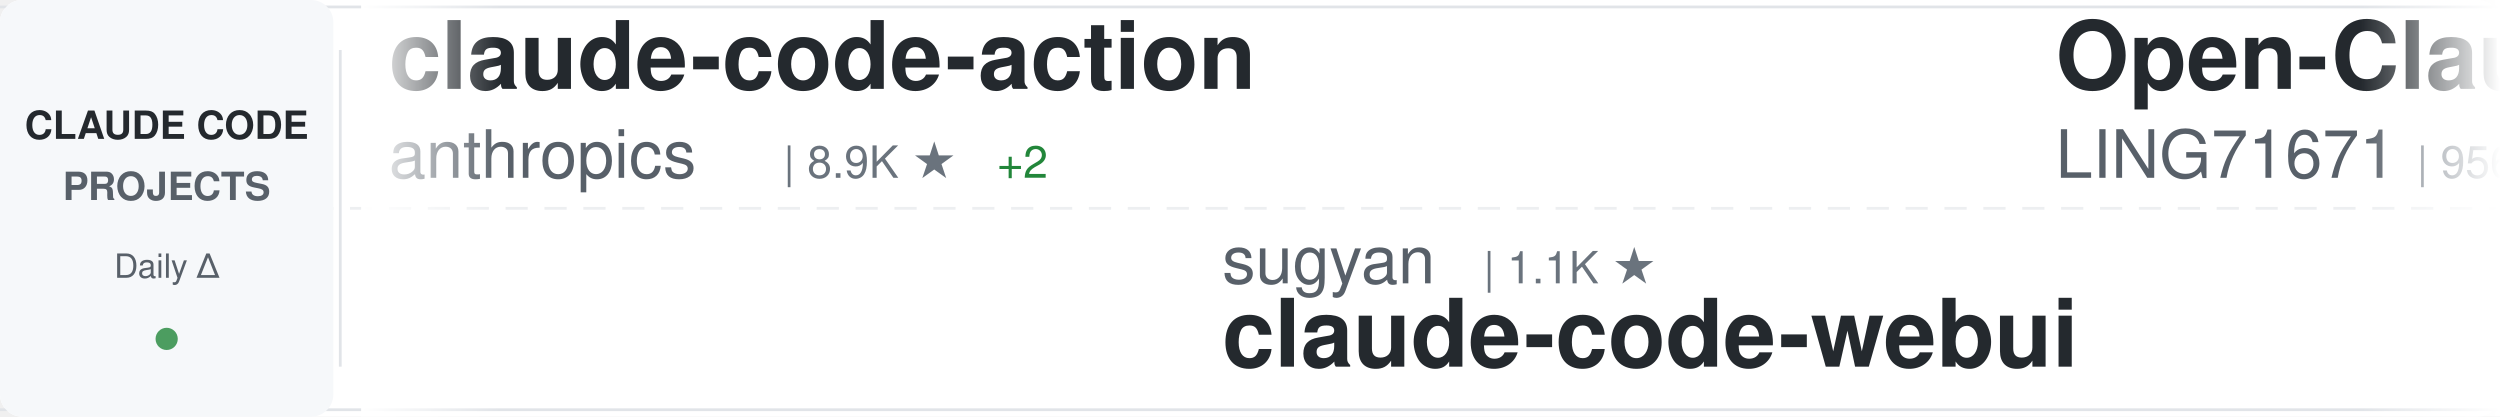
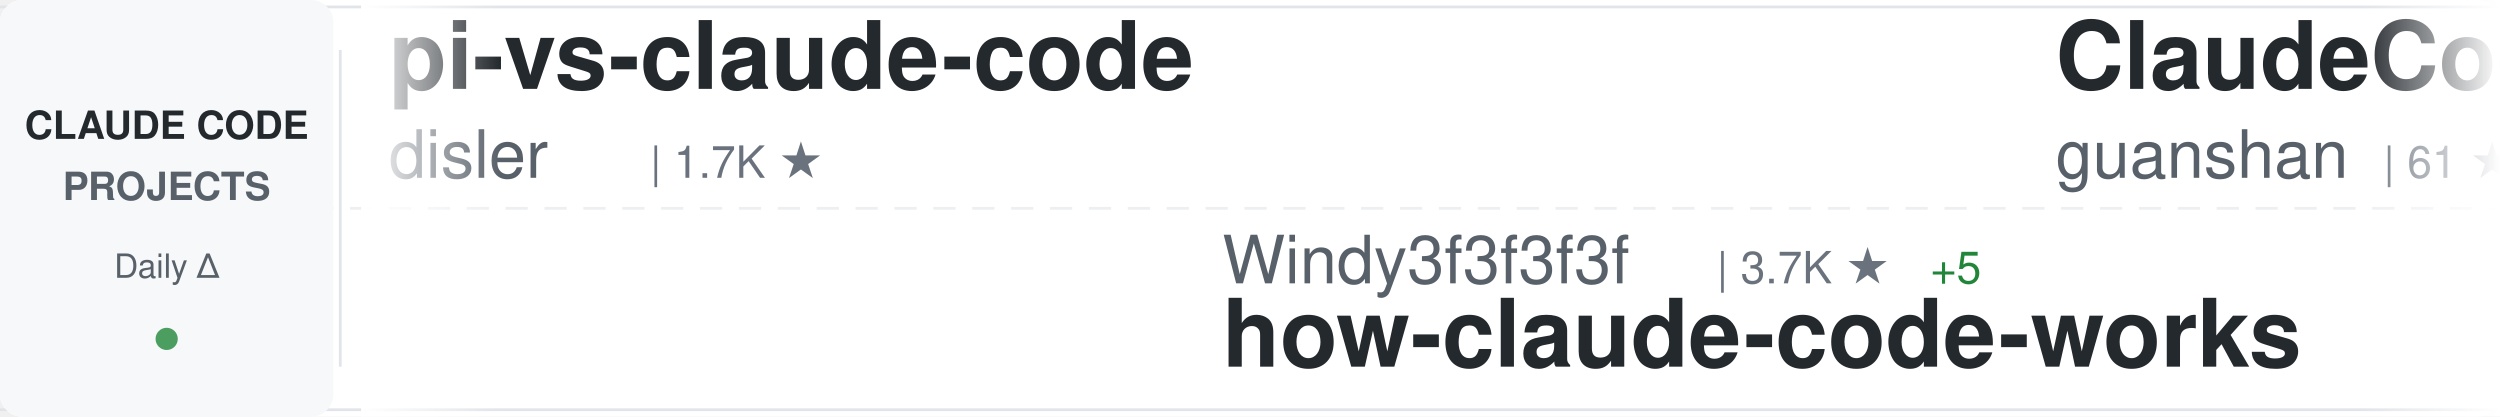
<svg xmlns="http://www.w3.org/2000/svg" width="900" height="150">
  <defs>
    <linearGradient id="awesomeLeftFade" x1="0%" y1="0%" x2="100%" y2="0%">
      <stop offset="0%" style="stop-color:#ffffff;stop-opacity:1" />
      <stop offset="100%" style="stop-color:#ffffff;stop-opacity:0" />
    </linearGradient>
    <linearGradient id="awesomeRightFade" x1="0%" y1="0%" x2="100%" y2="0%">
      <stop offset="0%" style="stop-color:#ffffff;stop-opacity:0" />
      <stop offset="100%" style="stop-color:#ffffff;stop-opacity:1" />
    </linearGradient>
  </defs>
  <rect width="900" height="150" fill="#ffffff" rx="8" />
  <rect x="0" y="2" width="900" height="1" fill="#e1e4e8" />
  <rect x="0" y="147" width="900" height="1" fill="#e1e4e8" />
  <line x1="0" y1="75" x2="900" y2="75" stroke="#e1e4e8" stroke-width="1" stroke-dasharray="8 6" opacity="0.6" />
  <rect x="0" y="0" width="120" height="150" fill="#f6f8fa" rx="8" />
  <text x="60" y="50" font-family="-apple-system, BlinkMacSystemFont, 'Segoe UI', Helvetica, Arial, sans-serif" font-size="14" font-weight="600" fill="#24292e" text-anchor="middle">CLAUDE CODE</text>
  <text x="60" y="72" font-family="-apple-system, BlinkMacSystemFont, 'Segoe UI', Helvetica, Arial, sans-serif" font-size="14" font-weight="600" fill="#586069" text-anchor="middle">PROJECTS</text>
  <text x="60" y="100" font-family="-apple-system, BlinkMacSystemFont, 'Segoe UI', Helvetica, Arial, sans-serif" font-size="12" font-weight="500" fill="#586069" text-anchor="middle">Daily Δ</text>
  <circle cx="60" cy="122" r="4" fill="#22863a" opacity="0.8" />
  <rect x="122" y="18" width="1" height="114" fill="#e1e4e8" />
  <clipPath id="awesomeTickerClip">
    <rect x="130" y="0" width="770" height="150" />
  </clipPath>
  <g clip-path="url(#awesomeTickerClip)">
    <g id="awesomeTickerItems">
      <animateTransform attributeName="transform" attributeType="XML" type="translate" from="0 0" to="-3000 0" dur="54s" repeatCount="indefinite" />
      <g transform="translate(0, 0)">
-         <text x="140" y="32" font-family="-apple-system, BlinkMacSystemFont, 'Segoe UI', Helvetica, Arial, sans-serif" font-size="34" font-weight="600" fill="#24292e">claude-code-action</text>
-         <text x="140" y="64" font-family="-apple-system, BlinkMacSystemFont, 'Segoe UI', Helvetica, Arial, sans-serif" font-size="24" font-weight="400" fill="#586069">anthropics</text>
-         <text x="282" y="64" font-family="-apple-system, BlinkMacSystemFont, 'Segoe UI', Helvetica, Arial, sans-serif" font-size="16" font-weight="500" fill="#6a737d">| 8.9K ★</text>
-         <text x="359" y="64" font-family="-apple-system, BlinkMacSystemFont, 'Segoe UI', Helvetica, Arial, sans-serif" font-size="16" font-weight="500" fill="#22863a"> +2</text>
+         <text x="140" y="32" font-family="-apple-system, BlinkMacSystemFont, 'Segoe UI', Helvetica, Arial, sans-serif" font-size="34" font-weight="600" fill="#24292e">pi-vs-claude-code</text>
+         <text x="140" y="64" font-family="-apple-system, BlinkMacSystemFont, 'Segoe UI', Helvetica, Arial, sans-serif" font-size="24" font-weight="400" fill="#586069">disler</text>
+         <text x="234" y="64" font-family="-apple-system, BlinkMacSystemFont, 'Segoe UI', Helvetica, Arial, sans-serif" font-size="16" font-weight="500" fill="#6a737d">| 1.7K ★</text>
      </g>
      <g transform="translate(300, 0)">
-         <text x="140" y="102" font-family="-apple-system, BlinkMacSystemFont, 'Segoe UI', Helvetica, Arial, sans-serif" font-size="24" font-weight="400" fill="#586069">sugyan</text>
-         <text x="234" y="102" font-family="-apple-system, BlinkMacSystemFont, 'Segoe UI', Helvetica, Arial, sans-serif" font-size="16" font-weight="500" fill="#6a737d">| 1.1K ★</text>
-         <text x="140" y="132" font-family="-apple-system, BlinkMacSystemFont, 'Segoe UI', Helvetica, Arial, sans-serif" font-size="34" font-weight="600" fill="#24292e">claude-code-webui</text>
+         <text x="140" y="102" font-family="-apple-system, BlinkMacSystemFont, 'Segoe UI', Helvetica, Arial, sans-serif" font-size="24" font-weight="400" fill="#586069">Windy3f3f3f3f</text>
+         <text x="318" y="102" font-family="-apple-system, BlinkMacSystemFont, 'Segoe UI', Helvetica, Arial, sans-serif" font-size="16" font-weight="500" fill="#6a737d">| 3.7K ★</text>
+         <text x="395" y="102" font-family="-apple-system, BlinkMacSystemFont, 'Segoe UI', Helvetica, Arial, sans-serif" font-size="16" font-weight="500" fill="#22863a"> +5</text>
+         <text x="140" y="132" font-family="-apple-system, BlinkMacSystemFont, 'Segoe UI', Helvetica, Arial, sans-serif" font-size="34" font-weight="600" fill="#24292e">how-claude-code-works</text>
      </g>
      <g transform="translate(600, 0)">
-         <text x="140" y="32" font-family="-apple-system, BlinkMacSystemFont, 'Segoe UI', Helvetica, Arial, sans-serif" font-size="34" font-weight="600" fill="#24292e">Open-ClaudeCode</text>
-         <text x="140" y="64" font-family="-apple-system, BlinkMacSystemFont, 'Segoe UI', Helvetica, Arial, sans-serif" font-size="24" font-weight="400" fill="#586069">LING71671</text>
-         <text x="270" y="64" font-family="-apple-system, BlinkMacSystemFont, 'Segoe UI', Helvetica, Arial, sans-serif" font-size="16" font-weight="500" fill="#6a737d">| 956 ★</text>
+         <text x="140" y="32" font-family="-apple-system, BlinkMacSystemFont, 'Segoe UI', Helvetica, Arial, sans-serif" font-size="34" font-weight="600" fill="#24292e">ClaudeCode</text>
+         <text x="140" y="64" font-family="-apple-system, BlinkMacSystemFont, 'Segoe UI', Helvetica, Arial, sans-serif" font-size="24" font-weight="400" fill="#586069">guanshan</text>
+         <text x="258" y="64" font-family="-apple-system, BlinkMacSystemFont, 'Segoe UI', Helvetica, Arial, sans-serif" font-size="16" font-weight="500" fill="#6a737d">| 61 ★</text>
      </g>
      <g transform="translate(900, 0)">
-         <text x="140" y="102" font-family="-apple-system, BlinkMacSystemFont, 'Segoe UI', Helvetica, Arial, sans-serif" font-size="24" font-weight="400" fill="#586069">VoltAgent</text>
-         <text x="270" y="102" font-family="-apple-system, BlinkMacSystemFont, 'Segoe UI', Helvetica, Arial, sans-serif" font-size="16" font-weight="500" fill="#6a737d">| 25.2K ★</text>
-         <text x="356" y="102" font-family="-apple-system, BlinkMacSystemFont, 'Segoe UI', Helvetica, Arial, sans-serif" font-size="16" font-weight="500" fill="#22863a"> +3</text>
-         <text x="140" y="132" font-family="-apple-system, BlinkMacSystemFont, 'Segoe UI', Helvetica, Arial, sans-serif" font-size="34" font-weight="600" fill="#24292e">awesome-claude-code-suba...</text>
+         <text x="140" y="102" font-family="-apple-system, BlinkMacSystemFont, 'Segoe UI', Helvetica, Arial, sans-serif" font-size="24" font-weight="400" fill="#586069">kodu-ai</text>
+         <text x="246" y="102" font-family="-apple-system, BlinkMacSystemFont, 'Segoe UI', Helvetica, Arial, sans-serif" font-size="16" font-weight="500" fill="#6a737d">| 5.2K ★</text>
+         <text x="323" y="102" font-family="-apple-system, BlinkMacSystemFont, 'Segoe UI', Helvetica, Arial, sans-serif" font-size="16" font-weight="500" fill="#cb2431"> -1</text>
+         <text x="140" y="132" font-family="-apple-system, BlinkMacSystemFont, 'Segoe UI', Helvetica, Arial, sans-serif" font-size="34" font-weight="600" fill="#24292e">claude-coder</text>
      </g>
      <g transform="translate(1200, 0)">
-         <text x="140" y="32" font-family="-apple-system, BlinkMacSystemFont, 'Segoe UI', Helvetica, Arial, sans-serif" font-size="34" font-weight="600" fill="#24292e">Auto-claude-code-researc...</text>
-         <text x="140" y="64" font-family="-apple-system, BlinkMacSystemFont, 'Segoe UI', Helvetica, Arial, sans-serif" font-size="24" font-weight="400" fill="#586069">wanshuiyin</text>
-         <text x="282" y="64" font-family="-apple-system, BlinkMacSystemFont, 'Segoe UI', Helvetica, Arial, sans-serif" font-size="16" font-weight="500" fill="#6a737d">| 16.4K ★</text>
-         <text x="368" y="64" font-family="-apple-system, BlinkMacSystemFont, 'Segoe UI', Helvetica, Arial, sans-serif" font-size="16" font-weight="500" fill="#22863a"> +7</text>
+         <text x="140" y="32" font-family="-apple-system, BlinkMacSystemFont, 'Segoe UI', Helvetica, Arial, sans-serif" font-size="34" font-weight="600" fill="#24292e">andrej-karpathy-skills</text>
+         <text x="140" y="64" font-family="-apple-system, BlinkMacSystemFont, 'Segoe UI', Helvetica, Arial, sans-serif" font-size="24" font-weight="400" fill="#586069">multica-ai</text>
+         <text x="282" y="64" font-family="-apple-system, BlinkMacSystemFont, 'Segoe UI', Helvetica, Arial, sans-serif" font-size="16" font-weight="500" fill="#6a737d">| 214.4K ★</text>
+         <text x="377" y="64" font-family="-apple-system, BlinkMacSystemFont, 'Segoe UI', Helvetica, Arial, sans-serif" font-size="16" font-weight="500" fill="#22863a"> +76</text>
      </g>
      <g transform="translate(1500, 0)">
-         <text x="140" y="102" font-family="-apple-system, BlinkMacSystemFont, 'Segoe UI', Helvetica, Arial, sans-serif" font-size="24" font-weight="400" fill="#586069">affaan-m</text>
-         <text x="258" y="102" font-family="-apple-system, BlinkMacSystemFont, 'Segoe UI', Helvetica, Arial, sans-serif" font-size="16" font-weight="500" fill="#6a737d">| 263.8K ★</text>
-         <text x="353" y="102" font-family="-apple-system, BlinkMacSystemFont, 'Segoe UI', Helvetica, Arial, sans-serif" font-size="16" font-weight="500" fill="#22863a"> +260</text>
-         <text x="140" y="132" font-family="-apple-system, BlinkMacSystemFont, 'Segoe UI', Helvetica, Arial, sans-serif" font-size="34" font-weight="600" fill="#24292e">ECC</text>
+         <text x="140" y="102" font-family="-apple-system, BlinkMacSystemFont, 'Segoe UI', Helvetica, Arial, sans-serif" font-size="24" font-weight="400" fill="#586069">edmund-io</text>
+         <text x="270" y="102" font-family="-apple-system, BlinkMacSystemFont, 'Segoe UI', Helvetica, Arial, sans-serif" font-size="16" font-weight="500" fill="#6a737d">| 1.5K ★</text>
+         <text x="140" y="132" font-family="-apple-system, BlinkMacSystemFont, 'Segoe UI', Helvetica, Arial, sans-serif" font-size="34" font-weight="600" fill="#24292e">edmunds-claude-code</text>
      </g>
      <g transform="translate(1800, 0)">
-         <text x="140" y="32" font-family="-apple-system, BlinkMacSystemFont, 'Segoe UI', Helvetica, Arial, sans-serif" font-size="34" font-weight="600" fill="#24292e">claude-code-proxy</text>
-         <text x="140" y="64" font-family="-apple-system, BlinkMacSystemFont, 'Segoe UI', Helvetica, Arial, sans-serif" font-size="24" font-weight="400" fill="#586069">1rgs</text>
-         <text x="210" y="64" font-family="-apple-system, BlinkMacSystemFont, 'Segoe UI', Helvetica, Arial, sans-serif" font-size="16" font-weight="500" fill="#6a737d">| 3.8K ★</text>
+         <text x="140" y="32" font-family="-apple-system, BlinkMacSystemFont, 'Segoe UI', Helvetica, Arial, sans-serif" font-size="34" font-weight="600" fill="#24292e">claude-code-base-action</text>
+         <text x="140" y="64" font-family="-apple-system, BlinkMacSystemFont, 'Segoe UI', Helvetica, Arial, sans-serif" font-size="24" font-weight="400" fill="#586069">anthropics</text>
+         <text x="282" y="64" font-family="-apple-system, BlinkMacSystemFont, 'Segoe UI', Helvetica, Arial, sans-serif" font-size="16" font-weight="500" fill="#6a737d">| 986 ★</text>
      </g>
      <g transform="translate(2100, 0)">
-         <text x="140" y="102" font-family="-apple-system, BlinkMacSystemFont, 'Segoe UI', Helvetica, Arial, sans-serif" font-size="24" font-weight="400" fill="#586069">Windy3f3f3f3f</text>
-         <text x="318" y="102" font-family="-apple-system, BlinkMacSystemFont, 'Segoe UI', Helvetica, Arial, sans-serif" font-size="16" font-weight="500" fill="#6a737d">| 3.7K ★</text>
-         <text x="395" y="102" font-family="-apple-system, BlinkMacSystemFont, 'Segoe UI', Helvetica, Arial, sans-serif" font-size="16" font-weight="500" fill="#22863a"> +1</text>
-         <text x="140" y="132" font-family="-apple-system, BlinkMacSystemFont, 'Segoe UI', Helvetica, Arial, sans-serif" font-size="34" font-weight="600" fill="#24292e">how-claude-code-works</text>
+         <text x="140" y="102" font-family="-apple-system, BlinkMacSystemFont, 'Segoe UI', Helvetica, Arial, sans-serif" font-size="24" font-weight="400" fill="#586069">feiskyer</text>
+         <text x="258" y="102" font-family="-apple-system, BlinkMacSystemFont, 'Segoe UI', Helvetica, Arial, sans-serif" font-size="16" font-weight="500" fill="#6a737d">| 1.7K ★</text>
+         <text x="140" y="132" font-family="-apple-system, BlinkMacSystemFont, 'Segoe UI', Helvetica, Arial, sans-serif" font-size="34" font-weight="600" fill="#24292e">claude-code-settings</text>
      </g>
      <g transform="translate(2400, 0)">
        <text x="140" y="32" font-family="-apple-system, BlinkMacSystemFont, 'Segoe UI', Helvetica, Arial, sans-serif" font-size="34" font-weight="600" fill="#24292e">claude-code</text>
-         <text x="140" y="64" font-family="-apple-system, BlinkMacSystemFont, 'Segoe UI', Helvetica, Arial, sans-serif" font-size="24" font-weight="400" fill="#586069">lowcortisolprogrammer</text>
-         <text x="414" y="64" font-family="-apple-system, BlinkMacSystemFont, 'Segoe UI', Helvetica, Arial, sans-serif" font-size="16" font-weight="500" fill="#6a737d">| 171 ★</text>
+         <text x="140" y="64" font-family="-apple-system, BlinkMacSystemFont, 'Segoe UI', Helvetica, Arial, sans-serif" font-size="24" font-weight="400" fill="#586069">Onewon</text>
+         <text x="234" y="64" font-family="-apple-system, BlinkMacSystemFont, 'Segoe UI', Helvetica, Arial, sans-serif" font-size="16" font-weight="500" fill="#6a737d">| 182 ★</text>
      </g>
      <g transform="translate(2700, 0)">
-         <text x="140" y="102" font-family="-apple-system, BlinkMacSystemFont, 'Segoe UI', Helvetica, Arial, sans-serif" font-size="24" font-weight="400" fill="#586069">VILA-Lab</text>
-         <text x="258" y="102" font-family="-apple-system, BlinkMacSystemFont, 'Segoe UI', Helvetica, Arial, sans-serif" font-size="16" font-weight="500" fill="#6a737d">| 2.1K ★</text>
-         <text x="140" y="132" font-family="-apple-system, BlinkMacSystemFont, 'Segoe UI', Helvetica, Arial, sans-serif" font-size="34" font-weight="600" fill="#24292e">Dive-into-Claude-Code</text>
+         <text x="140" y="102" font-family="-apple-system, BlinkMacSystemFont, 'Segoe UI', Helvetica, Arial, sans-serif" font-size="24" font-weight="400" fill="#586069">ykdojo</text>
+         <text x="234" y="102" font-family="-apple-system, BlinkMacSystemFont, 'Segoe UI', Helvetica, Arial, sans-serif" font-size="16" font-weight="500" fill="#6a737d">| 10.1K ★</text>
+         <text x="320" y="102" font-family="-apple-system, BlinkMacSystemFont, 'Segoe UI', Helvetica, Arial, sans-serif" font-size="16" font-weight="500" fill="#cb2431"> -1</text>
+         <text x="140" y="132" font-family="-apple-system, BlinkMacSystemFont, 'Segoe UI', Helvetica, Arial, sans-serif" font-size="34" font-weight="600" fill="#24292e">claude-code-tips</text>
      </g>
      <g transform="translate(3000, 0)">
-         <text x="140" y="32" font-family="-apple-system, BlinkMacSystemFont, 'Segoe UI', Helvetica, Arial, sans-serif" font-size="34" font-weight="600" fill="#24292e">claude-code-action</text>
-         <text x="140" y="64" font-family="-apple-system, BlinkMacSystemFont, 'Segoe UI', Helvetica, Arial, sans-serif" font-size="24" font-weight="400" fill="#586069">anthropics</text>
-         <text x="282" y="64" font-family="-apple-system, BlinkMacSystemFont, 'Segoe UI', Helvetica, Arial, sans-serif" font-size="16" font-weight="500" fill="#6a737d">| 8.9K ★</text>
-         <text x="359" y="64" font-family="-apple-system, BlinkMacSystemFont, 'Segoe UI', Helvetica, Arial, sans-serif" font-size="16" font-weight="500" fill="#22863a"> +2</text>
+         <text x="140" y="32" font-family="-apple-system, BlinkMacSystemFont, 'Segoe UI', Helvetica, Arial, sans-serif" font-size="34" font-weight="600" fill="#24292e">pi-vs-claude-code</text>
+         <text x="140" y="64" font-family="-apple-system, BlinkMacSystemFont, 'Segoe UI', Helvetica, Arial, sans-serif" font-size="24" font-weight="400" fill="#586069">disler</text>
+         <text x="234" y="64" font-family="-apple-system, BlinkMacSystemFont, 'Segoe UI', Helvetica, Arial, sans-serif" font-size="16" font-weight="500" fill="#6a737d">| 1.7K ★</text>
      </g>
      <g transform="translate(3300, 0)">
-         <text x="140" y="102" font-family="-apple-system, BlinkMacSystemFont, 'Segoe UI', Helvetica, Arial, sans-serif" font-size="24" font-weight="400" fill="#586069">sugyan</text>
-         <text x="234" y="102" font-family="-apple-system, BlinkMacSystemFont, 'Segoe UI', Helvetica, Arial, sans-serif" font-size="16" font-weight="500" fill="#6a737d">| 1.1K ★</text>
-         <text x="140" y="132" font-family="-apple-system, BlinkMacSystemFont, 'Segoe UI', Helvetica, Arial, sans-serif" font-size="34" font-weight="600" fill="#24292e">claude-code-webui</text>
+         <text x="140" y="102" font-family="-apple-system, BlinkMacSystemFont, 'Segoe UI', Helvetica, Arial, sans-serif" font-size="24" font-weight="400" fill="#586069">Windy3f3f3f3f</text>
+         <text x="318" y="102" font-family="-apple-system, BlinkMacSystemFont, 'Segoe UI', Helvetica, Arial, sans-serif" font-size="16" font-weight="500" fill="#6a737d">| 3.7K ★</text>
+         <text x="395" y="102" font-family="-apple-system, BlinkMacSystemFont, 'Segoe UI', Helvetica, Arial, sans-serif" font-size="16" font-weight="500" fill="#22863a"> +5</text>
+         <text x="140" y="132" font-family="-apple-system, BlinkMacSystemFont, 'Segoe UI', Helvetica, Arial, sans-serif" font-size="34" font-weight="600" fill="#24292e">how-claude-code-works</text>
      </g>
      <g transform="translate(3600, 0)">
-         <text x="140" y="32" font-family="-apple-system, BlinkMacSystemFont, 'Segoe UI', Helvetica, Arial, sans-serif" font-size="34" font-weight="600" fill="#24292e">Open-ClaudeCode</text>
-         <text x="140" y="64" font-family="-apple-system, BlinkMacSystemFont, 'Segoe UI', Helvetica, Arial, sans-serif" font-size="24" font-weight="400" fill="#586069">LING71671</text>
-         <text x="270" y="64" font-family="-apple-system, BlinkMacSystemFont, 'Segoe UI', Helvetica, Arial, sans-serif" font-size="16" font-weight="500" fill="#6a737d">| 956 ★</text>
+         <text x="140" y="32" font-family="-apple-system, BlinkMacSystemFont, 'Segoe UI', Helvetica, Arial, sans-serif" font-size="34" font-weight="600" fill="#24292e">ClaudeCode</text>
+         <text x="140" y="64" font-family="-apple-system, BlinkMacSystemFont, 'Segoe UI', Helvetica, Arial, sans-serif" font-size="24" font-weight="400" fill="#586069">guanshan</text>
+         <text x="258" y="64" font-family="-apple-system, BlinkMacSystemFont, 'Segoe UI', Helvetica, Arial, sans-serif" font-size="16" font-weight="500" fill="#6a737d">| 61 ★</text>
      </g>
      <g transform="translate(3900, 0)">
-         <text x="140" y="102" font-family="-apple-system, BlinkMacSystemFont, 'Segoe UI', Helvetica, Arial, sans-serif" font-size="24" font-weight="400" fill="#586069">VoltAgent</text>
-         <text x="270" y="102" font-family="-apple-system, BlinkMacSystemFont, 'Segoe UI', Helvetica, Arial, sans-serif" font-size="16" font-weight="500" fill="#6a737d">| 25.2K ★</text>
-         <text x="356" y="102" font-family="-apple-system, BlinkMacSystemFont, 'Segoe UI', Helvetica, Arial, sans-serif" font-size="16" font-weight="500" fill="#22863a"> +3</text>
-         <text x="140" y="132" font-family="-apple-system, BlinkMacSystemFont, 'Segoe UI', Helvetica, Arial, sans-serif" font-size="34" font-weight="600" fill="#24292e">awesome-claude-code-suba...</text>
+         <text x="140" y="102" font-family="-apple-system, BlinkMacSystemFont, 'Segoe UI', Helvetica, Arial, sans-serif" font-size="24" font-weight="400" fill="#586069">kodu-ai</text>
+         <text x="246" y="102" font-family="-apple-system, BlinkMacSystemFont, 'Segoe UI', Helvetica, Arial, sans-serif" font-size="16" font-weight="500" fill="#6a737d">| 5.2K ★</text>
+         <text x="323" y="102" font-family="-apple-system, BlinkMacSystemFont, 'Segoe UI', Helvetica, Arial, sans-serif" font-size="16" font-weight="500" fill="#cb2431"> -1</text>
+         <text x="140" y="132" font-family="-apple-system, BlinkMacSystemFont, 'Segoe UI', Helvetica, Arial, sans-serif" font-size="34" font-weight="600" fill="#24292e">claude-coder</text>
      </g>
    </g>
  </g>
  <rect x="130" y="0" width="50" height="150" fill="url(#awesomeLeftFade)" />
  <rect x="850" y="0" width="50" height="150" fill="url(#awesomeRightFade)" />
</svg>
